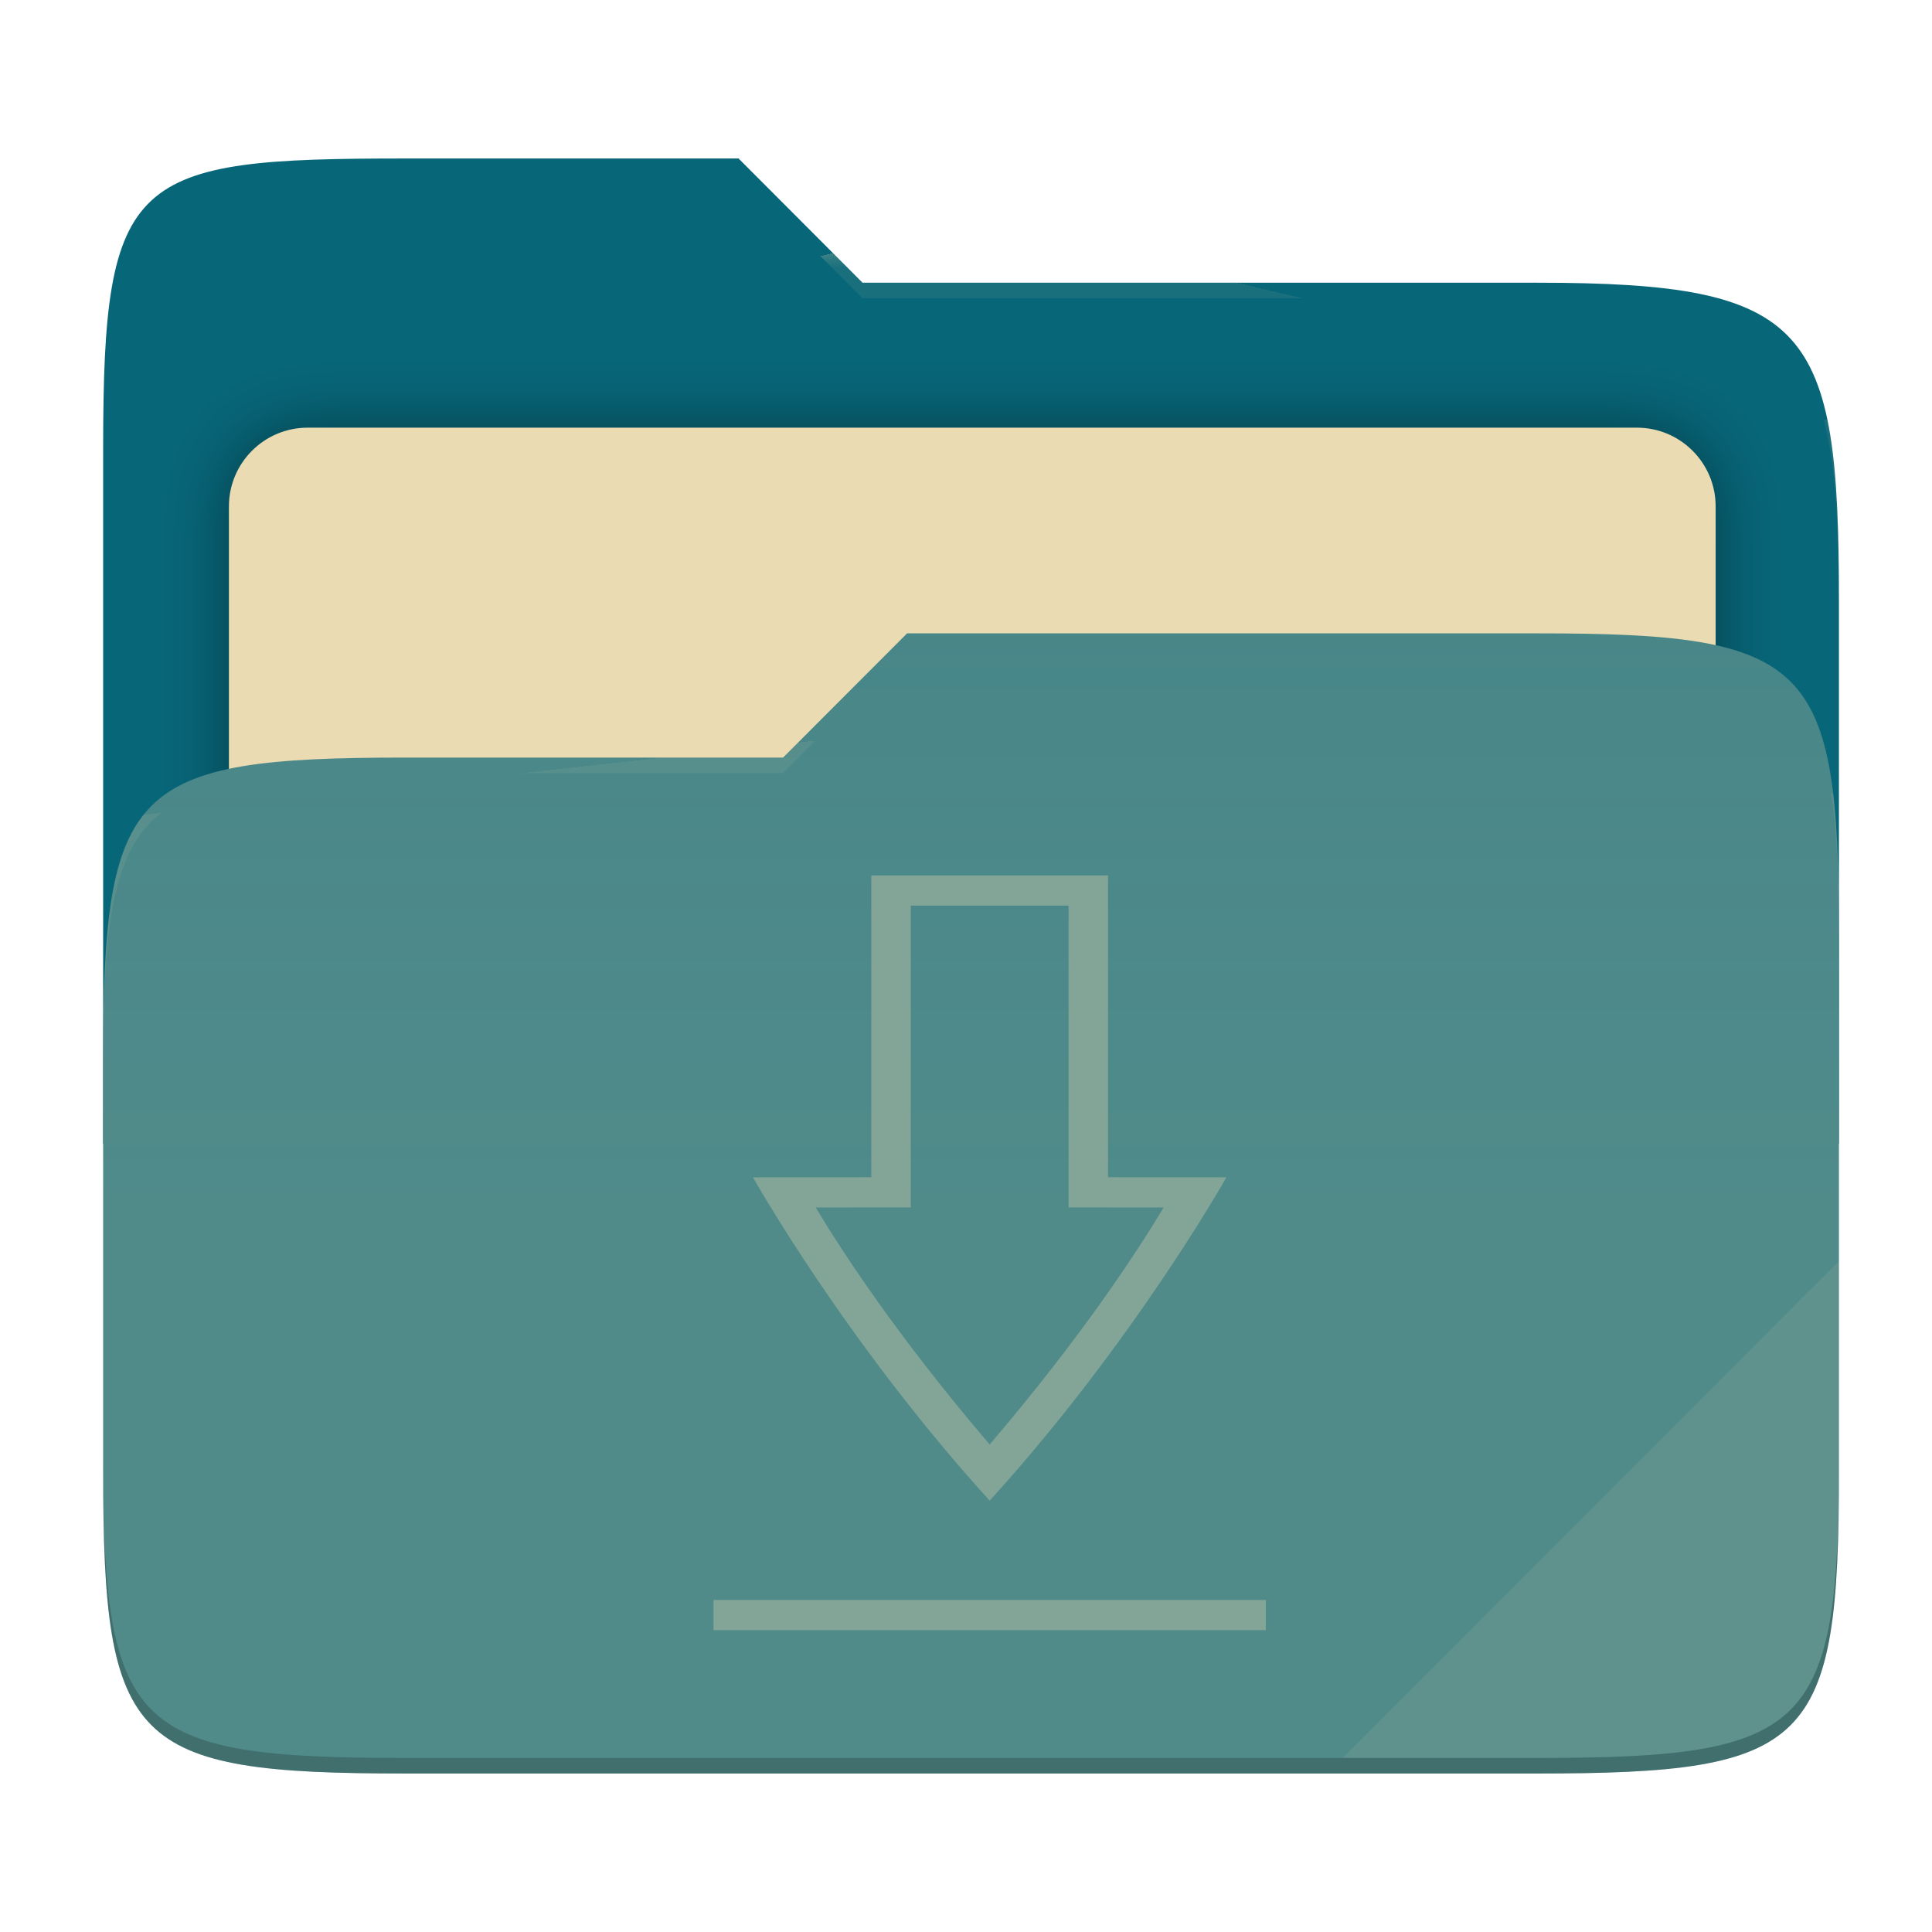
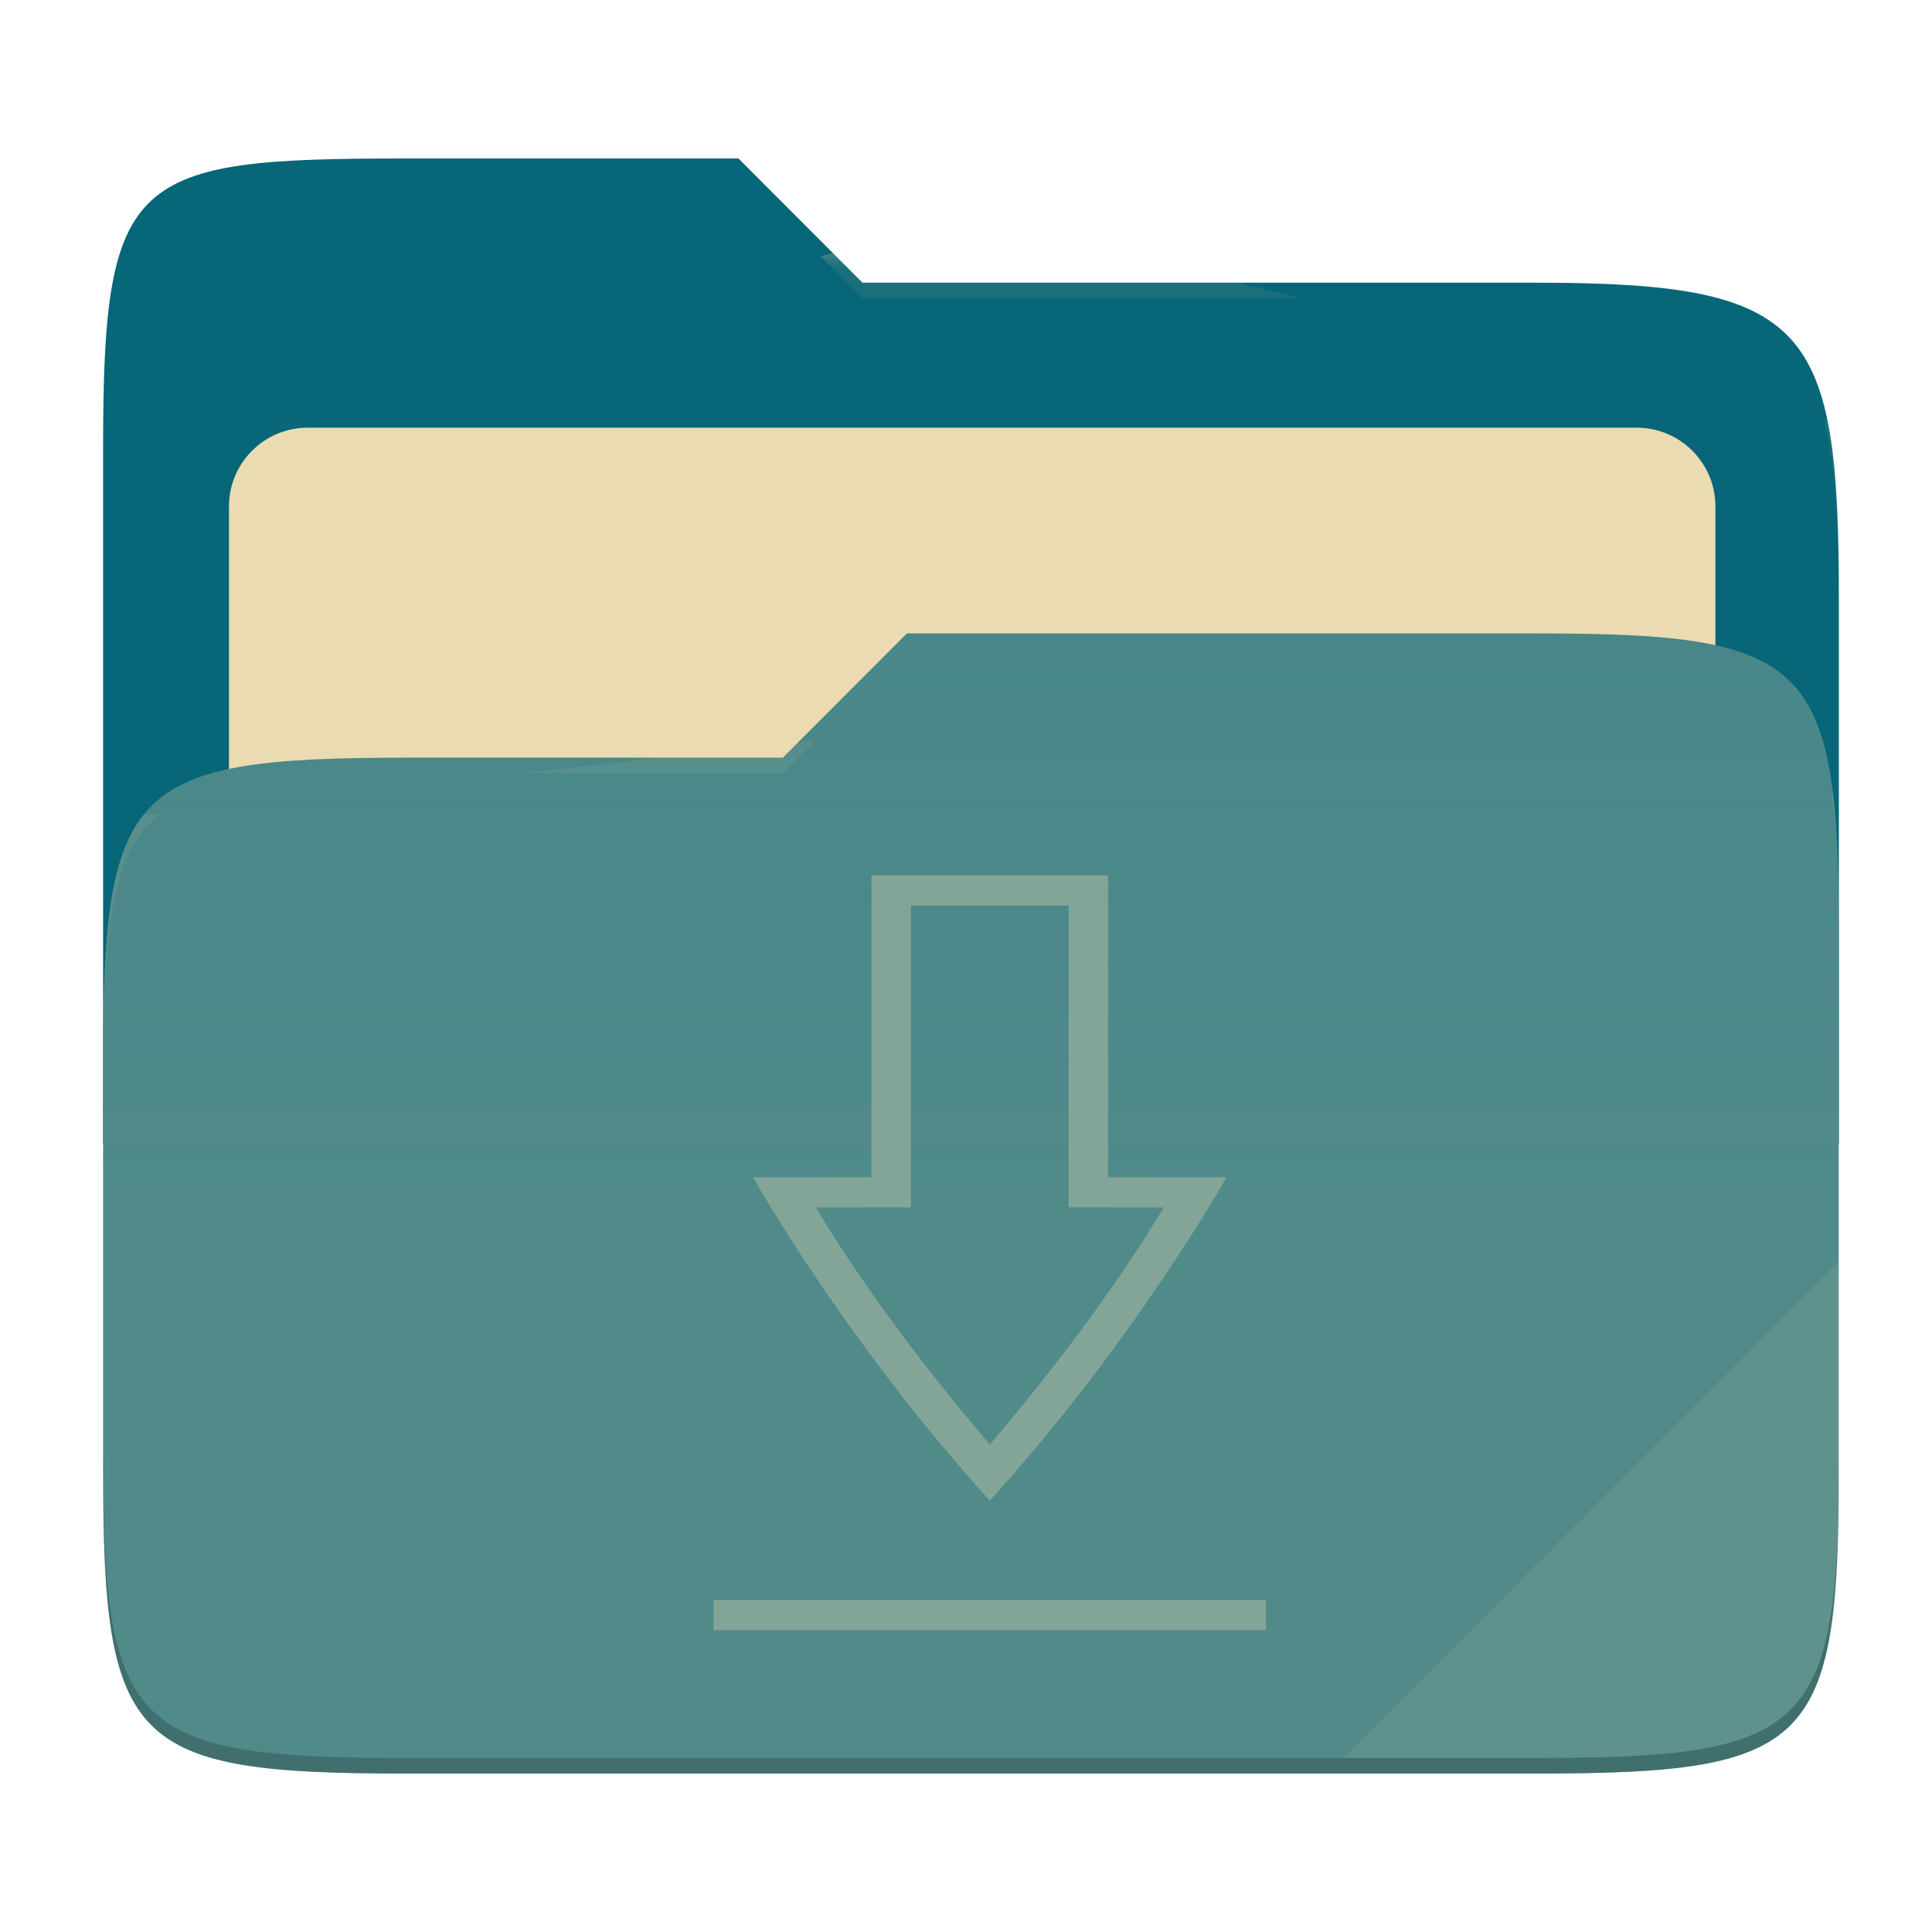
- <svg xmlns="http://www.w3.org/2000/svg" style="isolation:isolate" width="256" height="256" viewBox="0 0 256 256">
-   <g>
-     <path fill="#076678" d="M 53.705 21 C 17.39 21 13.667 23.055 13.667 59.371 L 13.667 151.538 L 243.667 151.538 L 243.667 79.563 C 243.667 43.247 239.943 37.461 203.628 37.461 L 114.292 37.461 L 97.864 21 L 53.705 21 Z" />
-     <defs>
-       <filter id="Y21BzHJXTukiGu8nBeyRmZzzqGSOdTzr" width="400%" height="400%" x="-200%" y="-200%" color-interpolation-filters="sRGB" filterUnits="objectBoundingBox">
-         <feGaussianBlur in="SourceGraphic" stdDeviation="4.294" />
-         <feOffset dx="0" dy="0" result="pf_100_offsetBlur" />
-         <feFlood flood-opacity=".4" />
-         <feComposite in2="pf_100_offsetBlur" operator="in" result="pf_100_dropShadow" />
-         <feBlend in="SourceGraphic" in2="pf_100_dropShadow" mode="normal" />
-       </filter>
-     </defs>
-     <g filter="url(#Y21BzHJXTukiGu8nBeyRmZzzqGSOdTzr)">
-       <path fill="#ebdbb2" d="M 40.767 56.667 L 216.9 56.667 C 222.658 56.667 227.333 61.342 227.333 67.1 L 227.333 150.567 C 227.333 156.325 222.658 161 216.9 161 L 40.767 161 C 35.008 161 30.333 156.325 30.333 150.567 L 30.333 67.1 C 30.333 61.342 35.008 56.667 40.767 56.667 Z" />
-     </g>
-     <path fill="#458588" d="M 53.705 100.384 C 17.388 100.384 13.667 104.114 13.667 140.429 L 13.667 194.953 C 13.667 231.269 17.388 235 53.705 235 L 203.628 235 C 239.945 235 243.667 231.269 243.667 194.953 L 243.667 123.969 C 243.667 87.653 239.945 83.922 203.628 83.922 L 120.197 83.922 L 103.759 100.384 L 53.705 100.384 Z" />
-     <linearGradient id="_lgradient_3" x1="0" x2="0" y1=".5" y2="-.5" gradientTransform="matrix(230,0,0,151.078,13.667,83.922)" gradientUnits="userSpaceOnUse">
-       <stop offset="0%" stop-opacity=".07" style="stop-color:#ebdbb2" />
-       <stop offset="67.282%" stop-opacity="0" style="stop-color:#ebdbb2" />
-     </linearGradient>
-     <path fill="url(#_lgradient_3)" d="M 53.705 100.384 C 17.388 100.384 13.667 104.114 13.667 140.429 L 13.667 194.953 C 13.667 231.269 17.388 235 53.705 235 L 203.628 235 C 239.945 235 243.667 231.269 243.667 194.953 L 243.667 123.969 C 243.667 87.653 239.945 83.922 203.628 83.922 L 120.197 83.922 L 103.759 100.384 L 53.705 100.384 Z" />
-     <g opacity=".4">
-       <radialGradient id="_rgradient_6" cx=".5" cy=".5" r=".272" fx=".5" fy=".136" gradientTransform="matrix(230,0,0,60.62,13.667,21)" gradientUnits="userSpaceOnUse">
-         <stop offset="0%" style="stop-color:#ebdbb2" />
-         <stop offset="100%" stop-opacity=".204" style="stop-color:#ebdbb2" />
-       </radialGradient>
-       <path fill="url(#_rgradient_6)" d="M 53.705 21 C 17.39 21 13.667 23.055 13.667 59.371 L 13.667 61.43 C 13.667 25.114 17.39 23.057 53.705 23.057 L 97.864 23.057 L 114.292 39.518 L 203.628 39.518 C 239.943 39.518 243.667 45.304 243.667 81.62 L 243.667 79.563 C 243.667 43.247 239.943 37.461 203.628 37.461 L 114.292 37.461 L 97.864 21 L 53.705 21 Z" />
-     </g>
-     <g opacity=".4">
-       <radialGradient id="_rgradient_7" cx=".5" cy=".5" r=".272" fx=".482" fy=".211" gradientTransform="matrix(230,0,0,58.565,13.667,83.922)" gradientUnits="userSpaceOnUse">
-         <stop offset="0%" style="stop-color:#ebdbb2" />
-         <stop offset="100%" stop-opacity=".204" style="stop-color:#ebdbb2" />
-       </radialGradient>
-       <path fill="url(#_rgradient_7)" d="M 120.197 83.922 L 103.759 100.384 L 53.705 100.384 C 17.39 100.384 13.667 104.112 13.667 140.427 L 13.667 142.487 C 13.667 106.171 17.39 102.441 53.705 102.441 L 103.759 102.441 L 120.197 85.981 L 203.628 85.981 C 239.943 85.981 243.667 89.708 243.667 126.024 L 243.667 123.967 C 243.667 87.651 239.943 83.922 203.628 83.922 L 120.197 83.922 Z" />
-     </g>
-     <g opacity=".1">
-       <path fill="#ebdbb2" d="M 243.667 167.096 L 177.952 232.941 L 203.628 232.941 C 239.943 232.941 243.667 229.214 243.667 192.898 L 243.667 167.096 Z" />
-     </g>
-     <g opacity=".2">
-       <path d="M 13.667 192.898 L 13.667 194.955 C 13.667 231.271 17.39 235 53.705 235 L 203.628 235 C 239.943 235 243.667 231.271 243.667 194.955 L 243.667 192.898 C 243.667 229.214 239.943 232.941 203.628 232.941 L 53.705 232.941 C 17.39 232.941 13.667 229.214 13.667 192.898 Z" />
-     </g>
+ <svg xmlns="http://www.w3.org/2000/svg" width="256" height="256" style="isolation:isolate" version="1.1" viewBox="0 0 256 256">
+   <path d="m53.7 21c-36.32 0-40.04 2.055-40.04 38.37v92.17h230v-71.98c0-36.32-3.724-42.1-40.04-42.1h-89.34l-16.43-16.46h-44.16z" fill="#076678" />
+   <g filter="url(#Y21BzHJXTukiGu8nBeyRmZzzqGSOdTzr)">
+     <path d="m40.77 56.67h176.1c5.758 0 10.43 4.675 10.43 10.43v83.47c0 5.758-4.675 10.43-10.43 10.43h-176.1c-5.759 0-10.43-4.675-10.43-10.43v-83.47c0-5.758 4.675-10.43 10.43-10.43z" fill="#ebdbb2" />
  </g>
-   <path fill="#83a598" d="M 102.4 212 L 102.4 216 L 158.4 216 L 158.4 212 L 102.4 212 Z M 118.4 116 L 118.4 155.992 L 106.4 156 C 106.4 156 115.733 177.748 130.4 198.843 C 145.067 177.748 154.4 156 154.4 156 L 142.4 155.992 L 142.4 116 L 118.4 116 L 118.4 116 Z M 122.4 120 L 138.4 120 L 138.4 159.99 L 148.041 159.997 C 145.438 165.653 139.929 176.81 130.4 191.407 C 120.871 176.81 115.362 165.653 112.759 159.996 L 122.4 159.988 L 122.4 120 Z" transform="matrix(1.306872,0,0,1,-39.2796,0)" />
+   <path d="m53.7 100.4c-36.32 0-40.04 3.73-40.04 40.04v54.52c0 36.32 3.721 40.05 40.04 40.05h149.9c36.32 0 40.04-3.731 40.04-40.05v-70.98c0-36.32-3.722-40.05-40.04-40.05h-83.43l-16.44 16.46h-50.05z" fill="#458588" />
+   <linearGradient id="_lgradient_3" x2="0" y1=".5" y2="-.5" gradientTransform="matrix(230 0 0 151.1 13.67 83.92)" gradientUnits="userSpaceOnUse">
+     <stop stop-color="#ebdbb2" stop-opacity=".07" offset="0" />
+     <stop stop-color="#ebdbb2" stop-opacity="0" offset=".673" />
+   </linearGradient>
+   <path d="m53.7 100.4c-36.32 0-40.04 3.73-40.04 40.04v54.52c0 36.32 3.721 40.05 40.04 40.05h149.9c36.32 0 40.04-3.731 40.04-40.05v-70.98c0-36.32-3.722-40.05-40.04-40.05h-83.43l-16.44 16.46h-50.05z" fill="url(#_lgradient_3)" />
+   <g opacity=".4">
+     <radialGradient id="_rgradient_6" cx=".5" cy=".5" r=".272" fy=".136" gradientTransform="matrix(230 0 0 60.62 13.67 21)" gradientUnits="userSpaceOnUse">
+       <stop stop-color="#ebdbb2" offset="0" />
+       <stop stop-color="#ebdbb2" stop-opacity=".204" offset="1" />
+     </radialGradient>
+     <path d="m53.7 21c-36.32 0-40.04 2.055-40.04 38.37v2.059c0-36.32 3.723-38.37 40.04-38.37h44.16l16.43 16.46h89.34c36.32 0 40.04 5.786 40.04 42.1v-2.057c0-36.32-3.724-42.1-40.04-42.1h-89.34l-16.43-16.46h-44.16z" fill="url(#_rgradient_6)" />
+     <radialGradient id="_rgradient_7" cx=".5" cy=".5" r=".272" fx=".482" fy=".211" gradientTransform="matrix(230 0 0 58.56 13.67 83.92)" gradientUnits="userSpaceOnUse">
+       <stop stop-color="#ebdbb2" offset="0" />
+       <stop stop-color="#ebdbb2" stop-opacity=".204" offset="1" />
+     </radialGradient>
+     <path d="m120.2 83.92-16.44 16.46h-50.05c-36.32 0-40.04 3.728-40.04 40.04v2.06c0-36.32 3.723-40.05 40.04-40.05h50.05l16.44-16.46h83.43c36.32 0 40.04 3.727 40.04 40.04v-2.057c0-36.32-3.724-40.04-40.04-40.04h-83.43z" fill="url(#_rgradient_7)" />
+   </g>
+   <g opacity=".1">
+     <path d="m243.7 167.1-65.72 65.84h25.68c36.32 0 40.04-3.727 40.04-40.04v-25.8z" fill="#ebdbb2" />
+   </g>
+   <g opacity=".2">
+     <path d="m13.67 192.9v2.057c0 36.32 3.723 40.04 40.04 40.04h149.9c36.32 0 40.04-3.729 40.04-40.04v-2.057c0 36.32-3.724 40.04-40.04 40.04h-149.9c-36.32 0-40.04-3.727-40.04-40.04z" />
+   </g>
+   <path transform="matrix(1.307 0 0 1 -39.28 0)" d="m102.4 212v4h56v-4h-56zm16-96v39.99l-12 8e-3s9.333 21.75 24 42.84c14.67-21.1 24-42.84 24-42.84l-12-8e-3v-39.99h-24zm4 4h16v39.99l9.641 7e-3c-2.603 5.656-8.112 16.81-17.64 31.41-9.529-14.6-15.04-25.75-17.64-31.41l9.641-8e-3v-39.99z" fill="#83a598" />
</svg>
